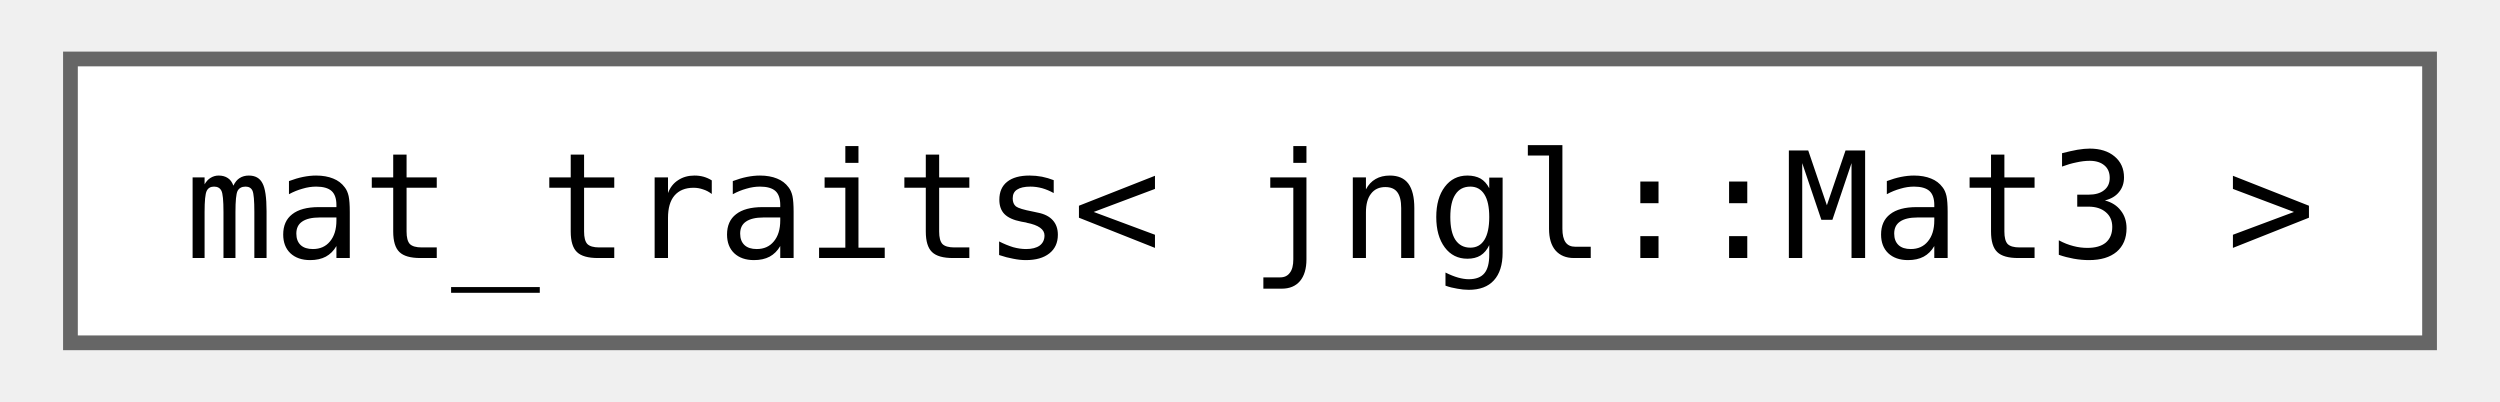
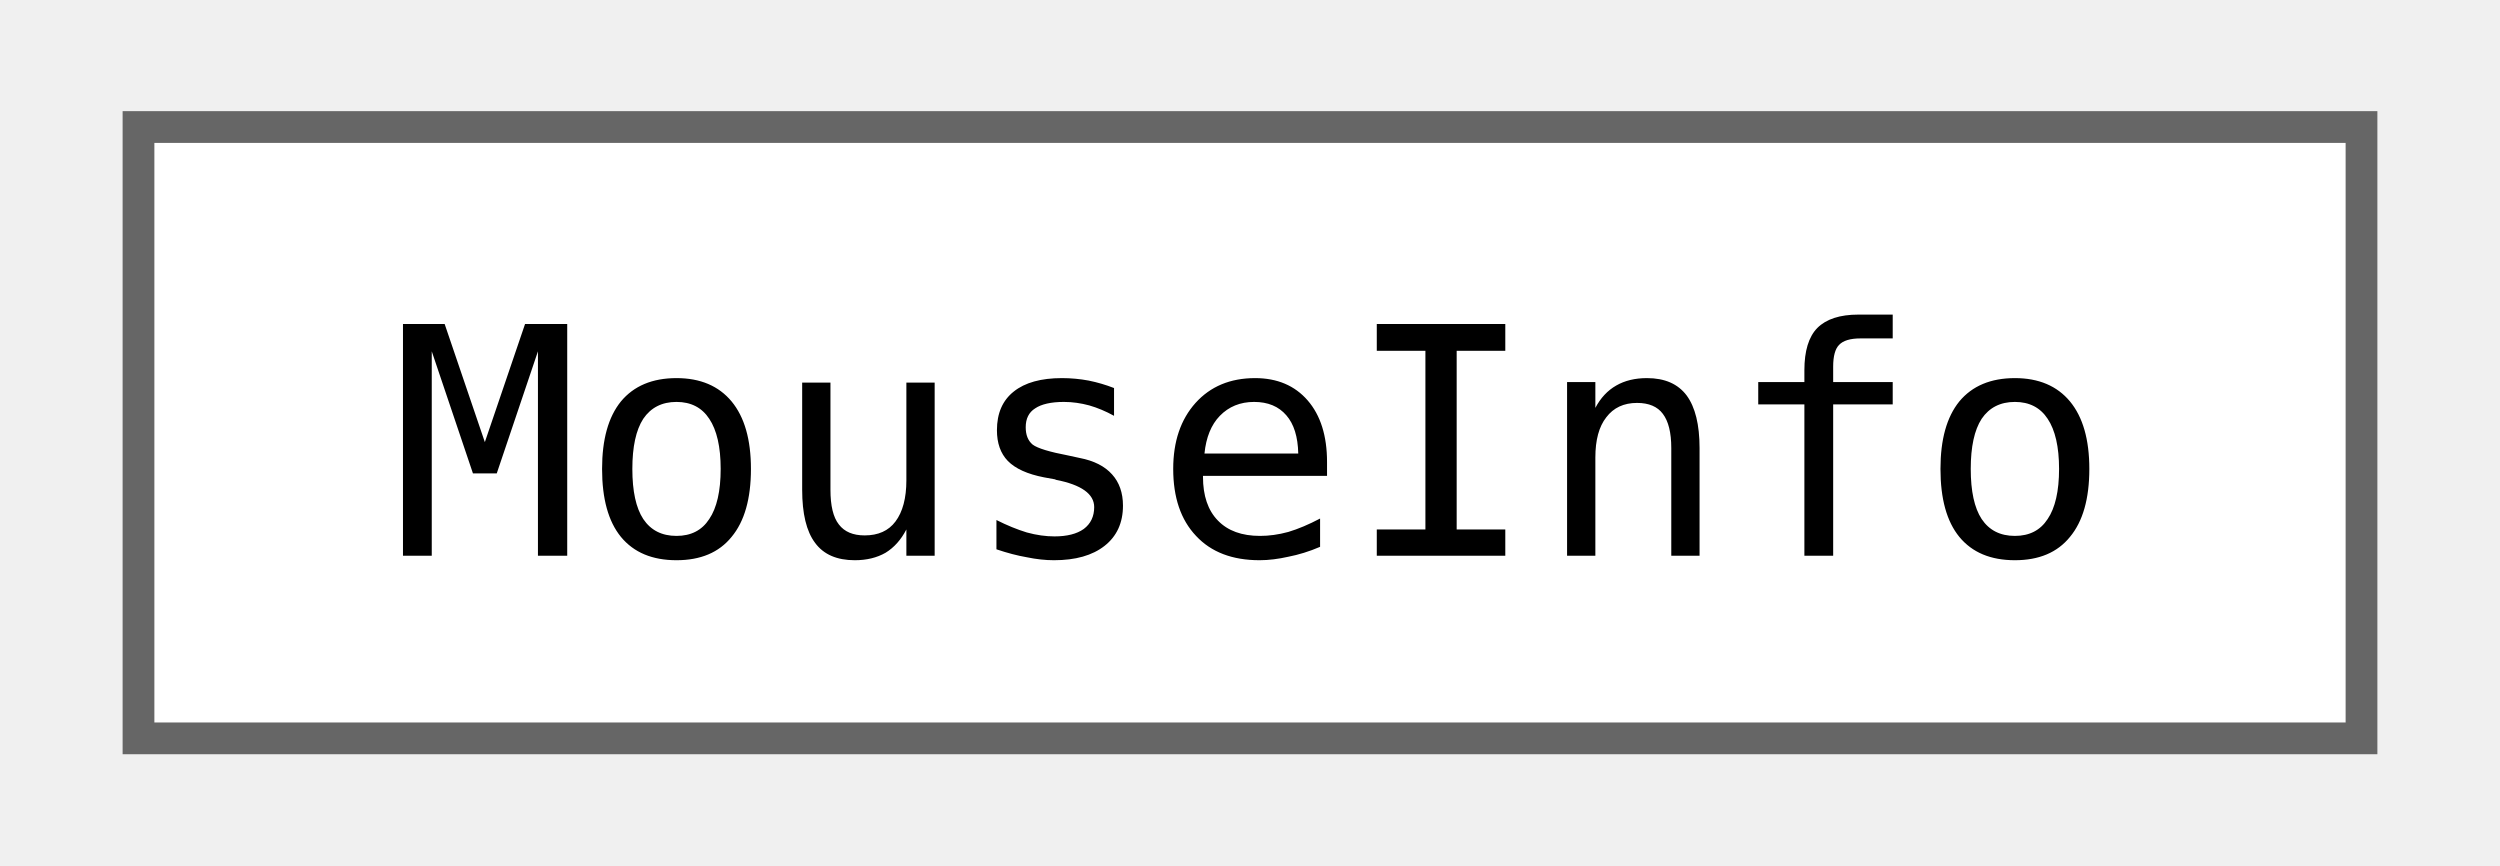
- <svg xmlns="http://www.w3.org/2000/svg" xmlns:xlink="http://www.w3.org/1999/xlink" width="168pt" height="27pt" viewBox="0.00 0.00 168.00 27.25">
+ <svg xmlns="http://www.w3.org/2000/svg" xmlns:xlink="http://www.w3.org/1999/xlink" width="78pt" height="27pt" viewBox="0.00 0.00 78.00 27.25">
  <g id="graph0" class="graph" transform="scale(1 1) rotate(0) translate(4 23.25)">
    <g id="Node000000" class="node">
      <g id="a_Node000000">
-         <a xlink:href="structboost_1_1qvm_1_1mat__traits_3_01jngl_1_1Mat3_01_4.html" target="_top" xlink:title=" ">
-           <polygon fill="white" stroke="#666666" points="160,-19.25 0,-19.25 0,0 160,0 160,-19.25" />
-           <text text-anchor="middle" x="80" y="-5.75" font-family="ui-monospace,monospace" font-size="10.00">mat_traits&lt; jngl::Mat3 &gt;</text>
+         <a xlink:href="classjngl_1_1MouseInfo.html" target="_top" xlink:title=" ">
+           <polygon fill="white" stroke="#666666" points="70,-19.25 0,-19.25 0,0 70,0 70,-19.25" />
+           <text text-anchor="middle" x="35" y="-5.75" font-family="ui-monospace,monospace" font-size="10.00">MouseInfo</text>
        </a>
      </g>
    </g>
  </g>
</svg>
